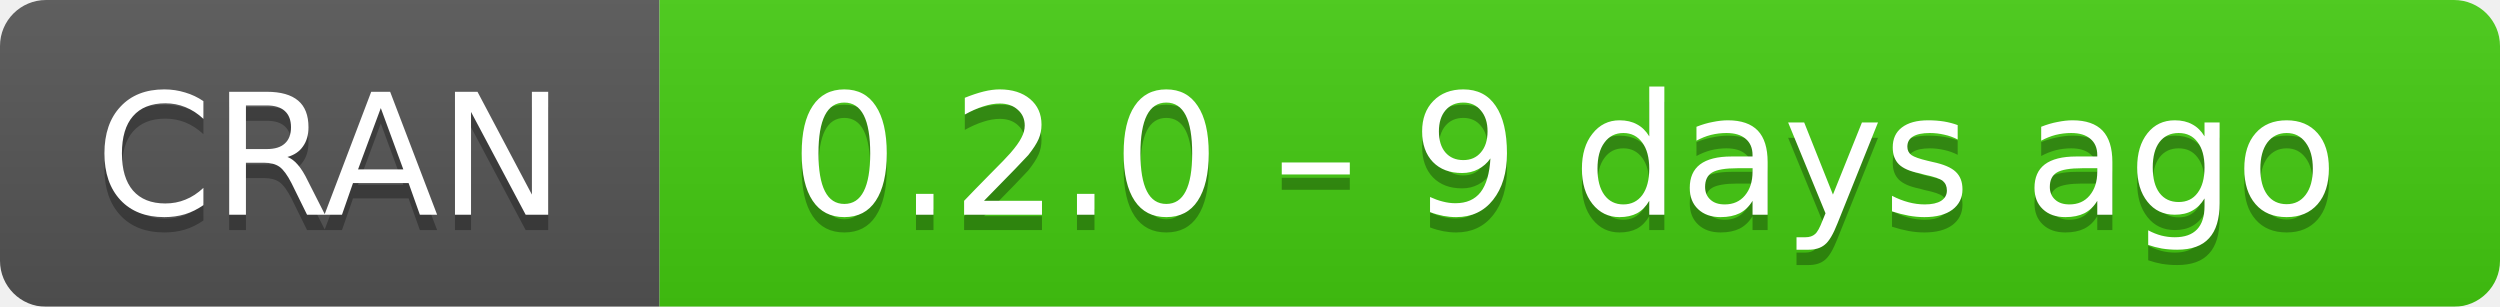
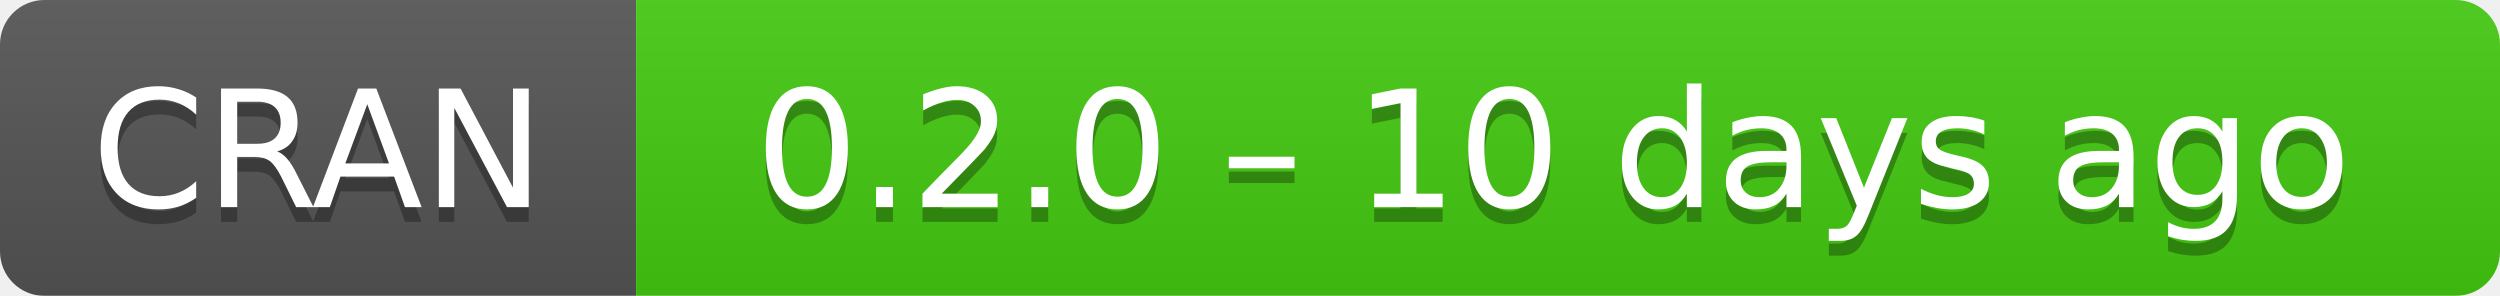
- <svg xmlns="http://www.w3.org/2000/svg" width="163" height="20" aria-label="CRAN 0.2.0 – 9 days ago">
+ <svg xmlns="http://www.w3.org/2000/svg" width="169" height="20" aria-label="CRAN 0.2.0 – 10 days ago">
  <linearGradient id="b" x2="0" y2="100%">
    <stop offset="0" stop-color="#bbb" stop-opacity=".1" />
    <stop offset="1" stop-opacity=".1" />
  </linearGradient>
  <mask id="a">
-     <rect width="163" height="20" rx="3" fill="#fff" />
+     <rect width="169" height="20" rx="3" fill="#fff" />
  </mask>
  <g mask="url(#a)">
    <path fill="#555" d="M0 0h43v20H0z" />
-     <path fill="#4c1" d="M43 0h141v20H43z" />
-     <path fill="url(#b)" d="M0 0h163v20H0z" />
+     <path fill="#4c1" d="M43 0h147v20H43z" />
+     <path fill="url(#b)" d="M0 0h169v20H0z" />
  </g>
  <g fill="#fff" text-anchor="middle" font-family="DejaVu Sans,Verdana,Geneva,sans-serif" font-size="11">
    <text x="21.5" y="15" fill="#010101" fill-opacity=".3">
      CRAN
    </text>
    <text x="21.5" y="14">
      CRAN
    </text>
-     <text x="102" y="15" fill="#010101" fill-opacity=".3">
-       0.2.0 – 9 days ago
+     <text x="105" y="15" fill="#010101" fill-opacity=".3">
+       0.2.0 – 10 days ago
    </text>
-     <text x="102" y="14">
-       0.2.0 – 9 days ago
+     <text x="105" y="14">
+       0.2.0 – 10 days ago
    </text>
  </g>
</svg>
